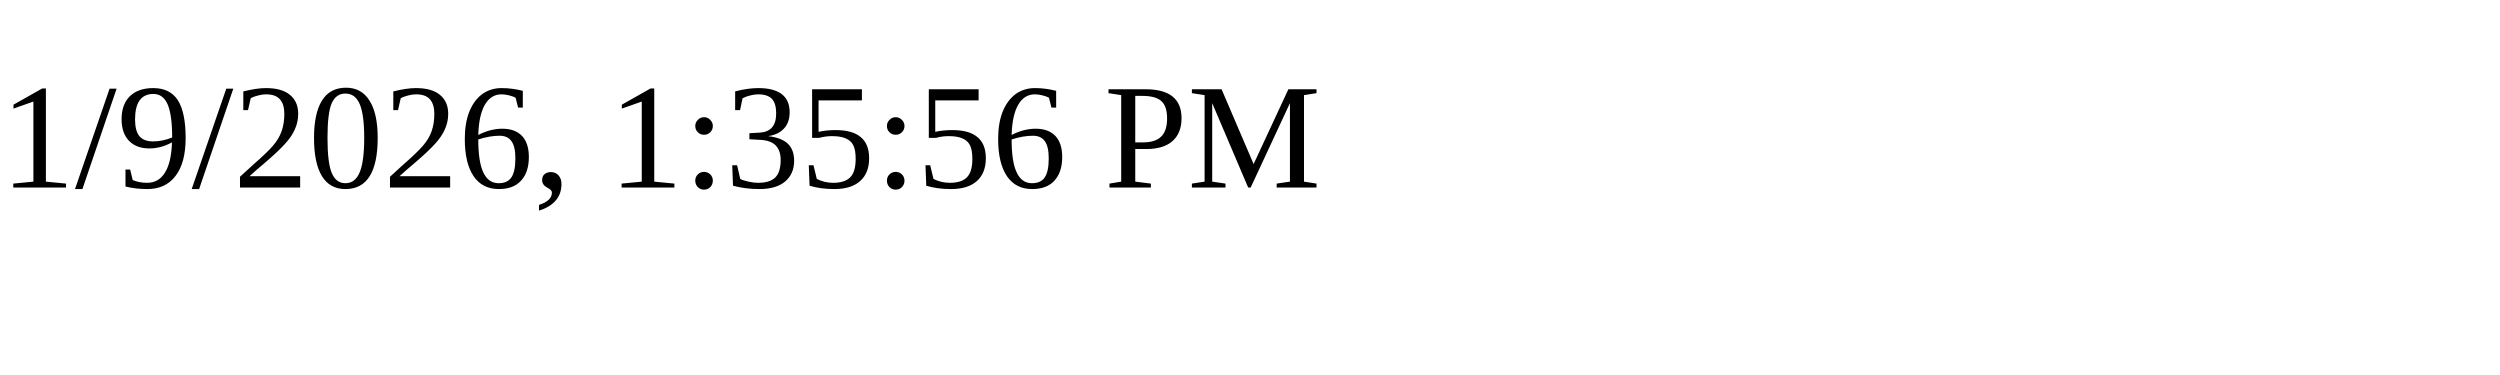
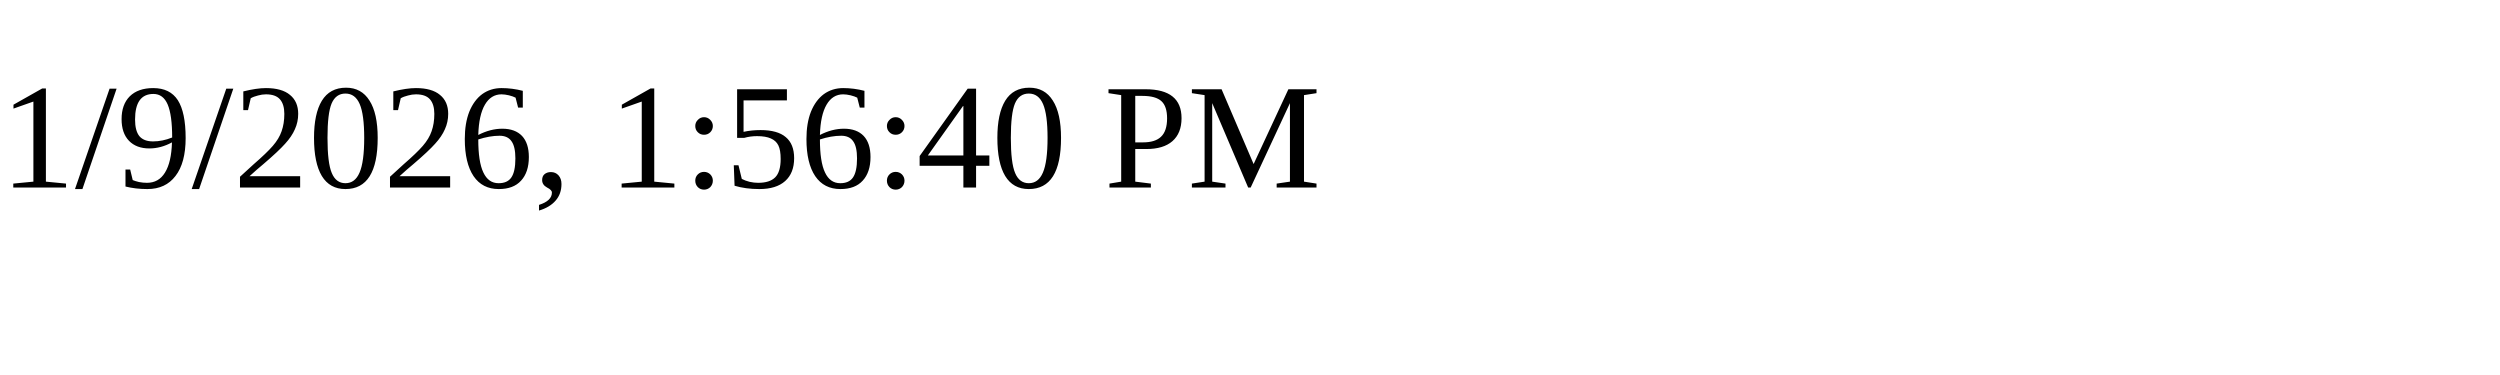
<svg xmlns="http://www.w3.org/2000/svg" height="30" width="200">
-   <text x="0" y="15">1/9/2026, 1:35:56 PM</text>
+   <text x="0" y="15">1/9/2026, 1:56:40 PM</text>
</svg>
